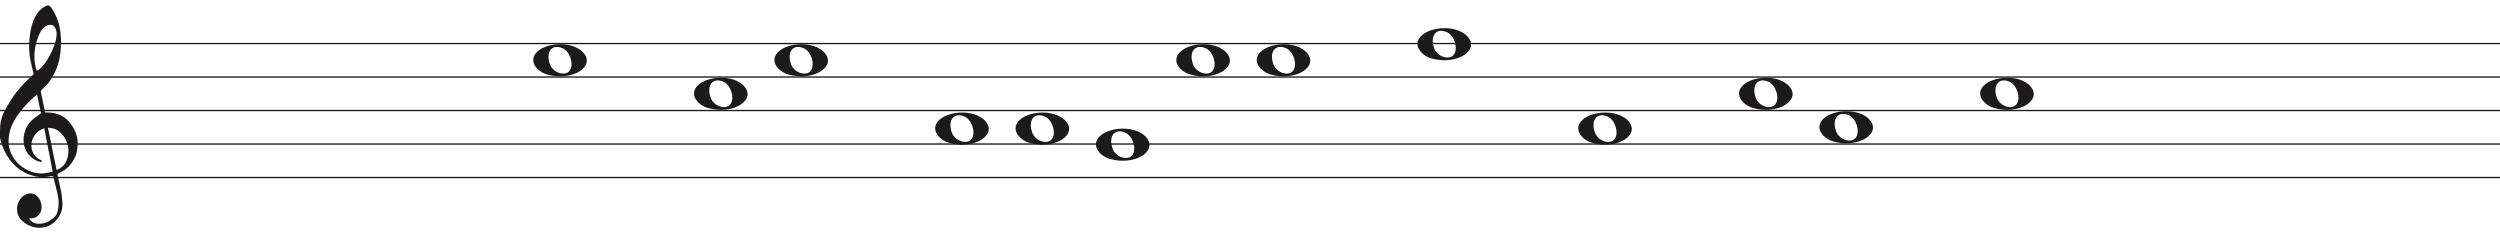
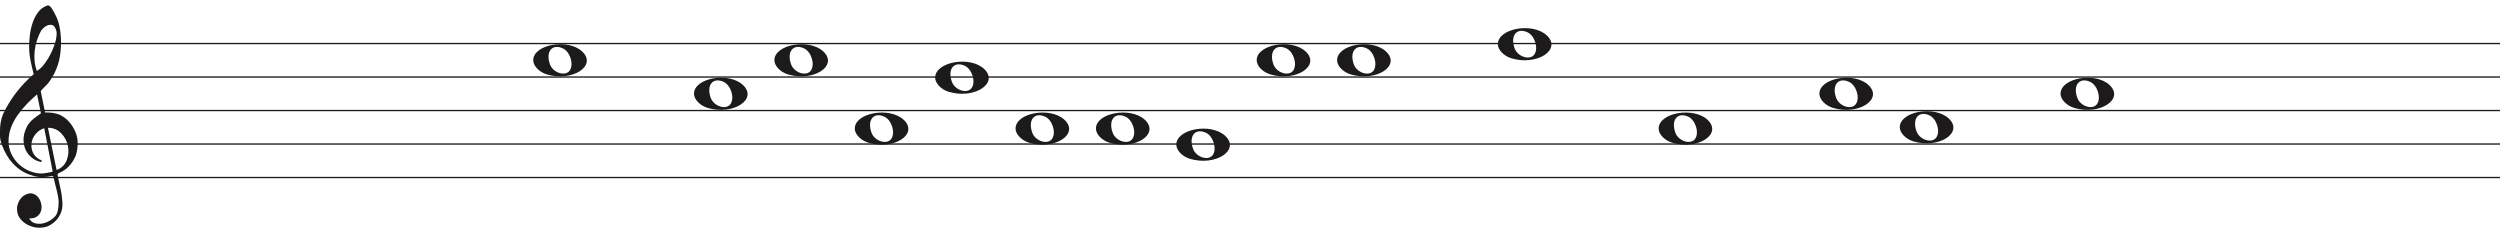
<svg xmlns="http://www.w3.org/2000/svg" width="1866" height="174" viewBox="0 -4 1866 174" fill="none">
  <line y1="28.5" x2="1866" y2="28.5" stroke="#1C1A1A" />
  <line y1="53.5" x2="1866" y2="53.5" stroke="#1C1A1A" />
  <line y1="78.5" x2="1866" y2="78.5" stroke="#1C1A1A" />
  <line y1="103.5" x2="1866" y2="103.5" stroke="#1C1A1A" />
  <line y1="128.5" x2="1866" y2="128.5" stroke="#1C1A1A" />
  <path d="M33.02 91.694C30.445 92.54 28.317 93.969 26.636 95.981C24.955 97.991 23.93 100.188 23.562 102.57C23.195 104.951 23.497 107.306 24.469 109.635C25.441 111.964 27.266 113.843 29.946 115.272C30.576 115.272 30.97 115.537 31.128 116.066C31.285 116.595 31.049 116.859 30.419 116.859C27.844 116.33 25.585 115.245 23.641 113.605C20.016 110.588 18.02 106.698 17.652 101.935C17.442 99.553 17.665 97.251 18.322 95.028C18.979 92.805 19.885 90.767 21.041 88.914C22.459 86.957 24.14 85.263 26.084 83.834C26.189 83.728 26.491 83.49 26.991 83.12C27.49 82.749 27.976 82.405 28.448 82.088C28.921 81.77 29.63 81.267 30.576 80.579L27.66 66.448C25.086 68.618 22.538 71.012 20.016 73.632C17.495 76.252 15.209 79.018 13.16 81.928C11.111 84.84 9.47 87.923 8.235 91.178C7 94.433 6.383 97.859 6.383 101.459C6.383 104.793 7.079 107.929 8.472 110.866C9.864 113.803 11.716 116.357 14.027 118.526C16.339 120.696 19.005 122.403 22.026 123.648C25.047 124.891 28.107 125.513 31.207 125.513C31.312 125.513 31.797 125.46 32.664 125.354C33.532 125.249 34.451 125.116 35.422 124.957C36.395 124.799 37.288 124.626 38.102 124.441C38.916 124.256 39.324 124.057 39.324 123.846L38.85 121.623C36.802 111.197 34.857 101.22 33.02 91.694ZM35.777 91.376L42.239 122.893C45.97 121.464 48.491 119.016 49.804 115.55C51.118 112.083 51.419 108.564 50.71 104.991C50.001 101.419 48.334 98.256 45.706 95.504C43.08 92.751 39.77 91.376 35.777 91.376ZM27.503 48.903C29.131 48.056 30.642 46.786 32.034 45.092C33.426 43.399 34.713 41.586 35.896 39.654C37.077 37.723 38.102 35.751 38.969 33.739C39.836 31.729 40.532 29.903 41.057 28.262C41.635 26.516 42.029 24.557 42.239 22.387C42.449 20.217 42.108 18.392 41.215 16.909C40.585 15.587 39.757 14.819 38.733 14.607C37.708 14.396 36.683 14.475 35.659 14.845C34.635 15.216 33.663 15.811 32.743 16.632C31.824 17.452 31.154 18.18 30.734 18.815C29.578 20.879 28.566 23.181 27.7 25.722C26.833 28.262 26.242 30.895 25.927 33.621C25.611 36.346 25.572 38.966 25.808 41.481C26.045 43.994 26.61 46.469 27.503 48.903ZM25.139 51.364C24.245 47.871 23.457 44.444 22.774 41.083C22.091 37.723 21.75 34.269 21.75 30.723C21.75 28.13 21.934 25.285 22.302 22.189C22.669 19.093 23.339 16.076 24.311 13.138C25.283 10.201 26.623 7.568 28.33 5.24C30.038 2.91 32.309 1.217 35.147 0.158C35.409 0.053 35.672 0 35.934 0C36.302 0 36.736 0.211 37.235 0.635C37.734 1.058 38.26 1.68 38.811 2.501C39.362 3.321 39.849 4.168 40.269 5.041C40.689 5.914 41.004 6.51 41.215 6.828C42.633 9.527 43.67 12.398 44.328 15.441C44.984 18.484 45.365 21.514 45.471 24.53C45.68 29.083 45.431 33.581 44.722 38.027C44.013 42.472 42.581 46.813 40.426 51.046C39.691 52.317 38.943 53.6 38.181 54.897C37.419 56.194 36.513 57.45 35.462 58.667C35.252 58.88 34.871 59.264 34.319 59.819C33.767 60.375 33.203 60.944 32.625 61.526C32.047 62.108 31.535 62.651 31.088 63.153C30.642 63.656 30.419 63.96 30.419 64.067L33.649 79.944C33.67 80.048 35.265 79.944 35.265 79.944C38.348 79.983 41.612 80.486 44.446 81.611C47.178 82.881 49.529 84.627 51.499 86.851C53.469 89.074 55.044 91.574 56.227 94.353C57.409 97.132 58 99.95 58 102.808C58 105.665 57.579 108.577 56.739 111.54C54.585 117.151 51.144 121.305 46.416 124.004C45.89 124.322 45.141 124.68 44.17 125.076C43.198 125.473 42.817 126.095 43.027 126.942C44.288 132.708 45.141 136.676 45.589 138.85C46.035 141.024 46.364 143.829 46.573 147.265C46.783 150.551 46.218 153.507 44.879 156.152C43.539 158.807 41.74 160.961 39.481 162.624C37.222 164.297 35.16 165.269 33.295 165.569C31.429 165.86 30.155 166 29.473 166C27.109 166 24.797 165.549 22.538 164.648C19.754 163.596 17.416 161.983 15.524 159.809C13.633 157.635 12.688 154.99 12.688 151.874C12.688 149.91 13.252 147.897 14.382 145.833C15.511 143.769 16.995 142.286 18.834 141.395C20.883 140.333 22.735 140.042 24.39 140.513C26.045 140.994 27.411 141.895 28.488 143.218C29.565 144.54 30.314 146.143 30.734 148.017C31.154 149.9 31.128 151.653 30.655 153.297C30.182 154.94 29.224 156.332 27.779 157.464C26.334 158.606 24.324 159.117 21.75 159.017C22.801 160.921 24.272 162.123 26.163 162.624C28.054 163.135 29.998 163.165 31.994 162.744C33.991 162.323 35.869 161.542 37.629 160.4C39.389 159.268 40.769 158.035 41.766 156.713C42.397 155.761 42.87 154.519 43.185 152.986C43.5 151.443 43.684 149.85 43.736 148.177C43.789 146.514 43.736 145.212 43.579 144.29C43.421 143.358 43.158 141.915 42.79 139.962C41.215 133.56 40.217 129.533 39.796 127.89C39.586 127.366 39.021 127.193 38.102 127.379C37.182 127.564 36.408 127.736 35.777 127.89C31.259 128.481 27.477 128.21 24.429 127.101C19.701 125.831 15.538 123.568 11.939 120.313C8.34 117.058 5.451 113.115 3.27 108.484C1.09 103.853 0 100.334 0 97.925C0 95.518 0 93.996 0 93.361C0 89.074 0.736 85.051 2.207 81.293C4.991 75.418 8.288 70.02 12.097 65.098C15.905 60.176 20.253 55.598 25.139 51.364Z" fill="#1C1A1A" />
  <g>
    <rect data-blank="0" transform="translate(218 0)" x="171" y="12" width="58" height="58" rx="29" fill="transparent" />
    <path data-blank="0" transform="translate(218 0)" d="M190.097 51.514C184.453 49.805 180 45.161 180 40.984C180 29.16 205.813 24.481 216.473 34.373C228 45.069 209.188 57.295 190.097 51.514H190.097ZM207.315 48.544C210.455 43.829 207.453 34.486 202.013 32.048C194.025 28.467 189.129 34.569 192.456 43.959C194.757 50.453 204.119 53.343 207.315 48.544Z" fill="#1C1A1A" />
    <rect data-blank="1" transform="translate(73 0)" x="436" y="37" width="58" height="58" rx="29" fill="transparent" />
    <path data-blank="1" transform="translate(73 0)" d="M455.097 76.514C449.453 74.805 445 70.161 445 65.984C445 54.16 470.813 49.481 481.473 59.373C493 70.069 474.188 82.295 455.097 76.514H455.097ZM472.315 73.544C475.455 68.829 472.453 59.486 467.013 57.048C459.025 53.467 454.129 59.569 457.456 68.959C459.757 75.453 469.119 78.343 472.315 73.544Z" fill="#1C1A1A" />
    <rect data-blank="2" transform="translate(-22 0)" x="591" y="12" width="58" height="58" rx="29" fill="transparent" />
    <path data-blank="2" transform="translate(-22 0)" d="M610.097 51.514C604.453 49.805 600 45.161 600 40.984C600 29.16 625.813 24.481 636.473 34.373C648 45.069 629.188 57.295 610.097 51.514H610.097ZM627.315 48.544C630.455 43.829 627.453 34.486 622.013 32.048C614.025 28.467 609.129 34.569 612.456 43.959C614.757 50.453 624.119 53.343 627.315 48.544Z" fill="#1C1A1A" />
-     <rect data-blank="5" transform="translate(1 0)" x="688" y="63" width="58" height="58" rx="29" fill="transparent" />
-     <path data-blank="5" transform="translate(1 0)" d="M707.097 102.514C701.453 100.805 697 96.161 697 91.984C697 80.16 722.813 75.481 733.473 85.373C745 96.069 726.188 108.295 707.097 102.514H707.097ZM724.315 99.544C727.455 94.829 724.453 85.486 719.013 83.048C711.025 79.467 706.129 85.569 709.456 94.959C711.757 101.453 721.119 104.343 724.315 99.544Z" fill="#1C1A1A" />
-     <rect data-blank="6" transform="translate(-53 0)" x="802" y="63" width="58" height="58" rx="29" fill="transparent" />
-     <path data-blank="6" transform="translate(-53 0)" d="M821.097 102.514C815.453 100.805 811 96.161 811 91.984C811 80.16 836.813 75.481 847.473 85.373C859 96.069 840.188 108.295 821.097 102.514H821.097ZM838.315 99.544C841.455 94.829 838.453 85.486 833.013 83.048C825.025 79.467 820.129 85.569 823.456 94.959C825.757 101.453 835.119 104.343 838.315 99.544Z" fill="#1C1A1A" />
-     <rect data-blank="7" transform="translate(-76 0)" x="885" y="75" width="58" height="58" rx="29" fill="transparent" />
-     <path data-blank="7" transform="translate(-76 0)" d="M904.097 114.514C898.453 112.805 894 108.161 894 103.984C894 92.16 919.813 87.481 930.473 97.373C942 108.069 923.188 120.295 904.097 114.514H904.097ZM921.315 111.544C924.455 106.829 921.453 97.486 916.013 95.048C908.025 91.467 903.129 97.569 906.456 106.959C908.757 113.453 918.119 116.343 921.315 111.544Z" fill="#1C1A1A" />
-     <rect data-blank="8" transform="translate(-63 0)" x="932" y="12" width="58" height="58" rx="29" fill="transparent" />
-     <path data-blank="8" transform="translate(-63 0)" d="M951.097 51.514C945.453 49.805 941 45.161 941 40.984C941 29.16 966.813 24.481 977.473 34.373C989 45.069 970.188 57.295 951.097 51.514H951.097ZM968.315 48.544C971.455 43.829 968.453 34.486 963.013 32.048C955.025 28.467 950.129 34.569 953.456 43.959C955.757 50.453 965.119 53.343 968.315 48.544Z" fill="#1C1A1A" />
-     <rect data-blank="9" transform="translate(-113 0)" x="1042" y="12" width="58" height="58" rx="29" fill="transparent" />
-     <path data-blank="9" transform="translate(-113 0)" d="M1061.1 51.514C1055.45 49.805 1051 45.161 1051 40.984C1051 29.16 1076.81 24.481 1087.47 34.373C1099 45.069 1080.19 57.295 1061.1 51.514H1061.1ZM1078.31 48.544C1081.46 43.829 1078.45 34.486 1073.01 32.048C1065.02 28.467 1060.13 34.569 1063.46 43.959C1065.76 50.453 1075.12 53.343 1078.31 48.544Z" fill="#1C1A1A" />
-     <rect data-blank="10" transform="translate(-215 0)" x="1264" y="0" width="58" height="58" rx="29" fill="transparent" />
-     <path data-blank="10" transform="translate(-215 0)" d="M1283.1 39.514C1277.45 37.805 1273 33.161 1273 28.984C1273 17.16 1298.81 12.481 1309.47 22.372C1321 33.069 1302.19 45.295 1283.1 39.514H1283.1ZM1300.31 36.544C1303.46 31.829 1300.45 22.486 1295.01 20.048C1287.02 16.467 1282.13 22.569 1285.46 31.959C1287.76 38.453 1297.12 41.343 1300.31 36.544Z" fill="#1C1A1A" />
-     <rect data-blank="11" transform="translate(-188 0)" x="1357" y="63" width="58" height="58" rx="29" fill="transparent" />
-     <path data-blank="11" transform="translate(-188 0)" d="M1376.1 102.514C1370.45 100.805 1366 96.161 1366 91.984C1366 80.16 1391.81 75.481 1402.47 85.373C1414 96.069 1395.19 108.295 1376.1 102.514H1376.1ZM1393.31 99.544C1396.46 94.829 1393.45 85.486 1388.01 83.048C1380.02 79.467 1375.13 85.569 1378.46 94.959C1380.76 101.453 1390.12 104.343 1393.31 99.544Z" fill="#1C1A1A" />
-     <rect data-blank="12" transform="translate(-352 0)" x="1641" y="37" width="58" height="58" rx="29" fill="transparent" />
-     <path data-blank="12" transform="translate(-352 0)" d="M1660.1 76.514C1654.45 74.805 1650 70.161 1650 65.984C1650 54.16 1675.81 49.481 1686.47 59.373C1698 70.069 1679.19 82.295 1660.1 76.514H1660.1ZM1677.31 73.544C1680.46 68.829 1677.45 59.486 1672.01 57.048C1664.02 53.467 1659.13 59.569 1662.46 68.959C1664.76 75.453 1674.12 78.343 1677.31 73.544Z" fill="#1C1A1A" />
-     <rect data-blank="13" transform="translate(-338 0)" x="1687" y="62" width="58" height="58" rx="29" fill="transparent" />
-     <path data-blank="13" transform="translate(-338 0)" d="M1706.1 101.514C1700.45 99.805 1696 95.161 1696 90.984C1696 79.16 1721.81 74.481 1732.47 84.373C1744 95.069 1725.19 107.295 1706.1 101.514H1706.1ZM1723.31 98.544C1726.46 93.829 1723.45 84.486 1718.01 82.048C1710.02 78.467 1705.13 84.569 1708.46 93.959C1710.76 100.453 1720.12 103.343 1723.31 98.544Z" fill="#1C1A1A" />
-     <rect data-blank="14" transform="translate(-334 0)" x="1803" y="37" width="58" height="58" rx="29" fill="transparent" />
-     <path data-blank="14" transform="translate(-334 0)" d="M1822.1 76.514C1816.45 74.805 1812 70.161 1812 65.984C1812 54.16 1837.81 49.481 1848.47 59.373C1860 70.069 1841.19 82.295 1822.1 76.514H1822.1ZM1839.31 73.544C1842.46 68.829 1839.45 59.486 1834.01 57.048C1826.02 53.467 1821.13 59.569 1824.46 68.959C1826.76 75.453 1836.12 78.343 1839.31 73.544Z" fill="#1C1A1A" />
+     <rect data-blank="3" transform="translate(-728 0)" x="1357" y="63" width="58" height="58" rx="29" fill="transparent" />
+     <path data-blank="3" transform="translate(-728 0)" d="M1376.1 102.514C1370.45 100.805 1366 96.161 1366 91.984C1366 80.16 1391.81 75.481 1402.47 85.373C1414 96.069 1395.19 108.295 1376.1 102.514H1376.1ZM1393.31 99.544C1396.46 94.829 1393.45 85.486 1388.01 83.048C1380.02 79.467 1375.13 85.569 1378.46 94.959C1380.76 101.453 1390.12 104.343 1393.31 99.544Z" fill="#1C1A1A" />
+     <rect data-blank="4" transform="translate(-671 0)" x="1360" y="25" width="58" height="58" rx="29" fill="transparent" />
+     <path data-blank="4" transform="translate(-671 0)" d="M1379.1 64.514C1373.45 62.805 1369 58.161 1369 53.984C1369 42.16 1394.81 37.481 1405.47 47.373C1417 58.069 1398.19 70.295 1379.1 64.514H1379.1ZM1396.31 61.544C1399.46 56.829 1396.45 47.486 1391.01 45.048C1383.02 41.467 1378.13 47.569 1381.46 56.959C1383.76 63.453 1393.12 66.343 1396.31 61.544Z" fill="#1C1A1A" />
+     <rect data-blank="5" transform="translate(61 0)" x="688" y="63" width="58" height="58" rx="29" fill="transparent" />
+     <path data-blank="5" transform="translate(61 0)" d="M707.097 102.514C701.453 100.805 697 96.161 697 91.984C697 80.16 722.813 75.481 733.473 85.373C745 96.069 726.188 108.295 707.097 102.514H707.097ZM724.315 99.544C727.455 94.829 724.453 85.486 719.013 83.048C711.025 79.467 706.129 85.569 709.456 94.959C711.757 101.453 721.119 104.343 724.315 99.544Z" fill="#1C1A1A" />
+     <rect data-blank="6" transform="translate(7 0)" x="802" y="63" width="58" height="58" rx="29" fill="transparent" />
+     <path data-blank="6" transform="translate(7 0)" d="M821.097 102.514C815.453 100.805 811 96.161 811 91.984C811 80.16 836.813 75.481 847.473 85.373C859 96.069 840.188 108.295 821.097 102.514H821.097ZM838.315 99.544C841.455 94.829 838.453 85.486 833.013 83.048C825.025 79.467 820.129 85.569 823.456 94.959C825.757 101.453 835.119 104.343 838.315 99.544Z" fill="#1C1A1A" />
+     <rect data-blank="7" transform="translate(-16 0)" x="885" y="75" width="58" height="58" rx="29" fill="transparent" />
+     <path data-blank="7" transform="translate(-16 0)" d="M904.097 114.514C898.453 112.805 894 108.161 894 103.984C894 92.16 919.813 87.481 930.473 97.373C942 108.069 923.188 120.295 904.097 114.514H904.097ZM921.315 111.544C924.455 106.829 921.453 97.486 916.013 95.048C908.025 91.467 903.129 97.569 906.456 106.959C908.757 113.453 918.119 116.343 921.315 111.544Z" fill="#1C1A1A" />
+     <rect data-blank="8" transform="translate(-3 0)" x="932" y="12" width="58" height="58" rx="29" fill="transparent" />
+     <path data-blank="8" transform="translate(-3 0)" d="M951.097 51.514C945.453 49.805 941 45.161 941 40.984C941 29.16 966.813 24.481 977.473 34.373C989 45.069 970.188 57.295 951.097 51.514H951.097ZM968.315 48.544C971.455 43.829 968.453 34.486 963.013 32.048C955.025 28.467 950.129 34.569 953.456 43.959C955.757 50.453 965.119 53.343 968.315 48.544Z" fill="#1C1A1A" />
+     <rect data-blank="9" transform="translate(-53 0)" x="1042" y="12" width="58" height="58" rx="29" fill="transparent" />
+     <path data-blank="9" transform="translate(-53 0)" d="M1061.1 51.514C1055.45 49.805 1051 45.161 1051 40.984C1051 29.16 1076.81 24.481 1087.47 34.373C1099 45.069 1080.19 57.295 1061.1 51.514H1061.1ZM1078.31 48.544C1081.46 43.829 1078.45 34.486 1073.01 32.048C1065.02 28.467 1060.13 34.569 1063.46 43.959C1065.76 50.453 1075.12 53.343 1078.31 48.544Z" fill="#1C1A1A" />
+     <rect data-blank="10" transform="translate(-155 0)" x="1264" y="0" width="58" height="58" rx="29" fill="transparent" />
+     <path data-blank="10" transform="translate(-155 0)" d="M1283.1 39.514C1277.45 37.805 1273 33.161 1273 28.984C1273 17.16 1298.81 12.481 1309.47 22.372C1321 33.069 1302.19 45.295 1283.1 39.514H1283.1ZM1300.31 36.544C1303.46 31.829 1300.45 22.486 1295.01 20.048C1287.02 16.467 1282.13 22.569 1285.46 31.959C1287.76 38.453 1297.12 41.343 1300.31 36.544Z" fill="#1C1A1A" />
+     <rect data-blank="11" transform="translate(-128 0)" x="1357" y="63" width="58" height="58" rx="29" fill="transparent" />
+     <path data-blank="11" transform="translate(-128 0)" d="M1376.1 102.514C1370.45 100.805 1366 96.161 1366 91.984C1366 80.16 1391.81 75.481 1402.47 85.373C1414 96.069 1395.19 108.295 1376.1 102.514H1376.1ZM1393.31 99.544C1396.46 94.829 1393.45 85.486 1388.01 83.048C1380.02 79.467 1375.13 85.569 1378.46 94.959C1380.76 101.453 1390.12 104.343 1393.31 99.544Z" fill="#1C1A1A" />
+     <rect data-blank="12" transform="translate(-292 0)" x="1641" y="37" width="58" height="58" rx="29" fill="transparent" />
+     <path data-blank="12" transform="translate(-292 0)" d="M1660.1 76.514C1654.45 74.805 1650 70.161 1650 65.984C1650 54.16 1675.81 49.481 1686.47 59.373C1698 70.069 1679.19 82.295 1660.1 76.514H1660.1ZM1677.31 73.544C1680.46 68.829 1677.45 59.486 1672.01 57.048C1664.02 53.467 1659.13 59.569 1662.46 68.959C1664.76 75.453 1674.12 78.343 1677.31 73.544Z" fill="#1C1A1A" />
+     <rect data-blank="13" transform="translate(-278 0)" x="1687" y="62" width="58" height="58" rx="29" fill="transparent" />
+     <path data-blank="13" transform="translate(-278 0)" d="M1706.1 101.514C1700.45 99.805 1696 95.161 1696 90.984C1696 79.16 1721.81 74.481 1732.47 84.373C1744 95.069 1725.19 107.295 1706.1 101.514H1706.1ZM1723.31 98.544C1726.46 93.829 1723.45 84.486 1718.01 82.048C1710.02 78.467 1705.13 84.569 1708.46 93.959C1710.76 100.453 1720.12 103.343 1723.31 98.544Z" fill="#1C1A1A" />
+     <rect data-blank="14" transform="translate(-274 0)" x="1803" y="37" width="58" height="58" rx="29" fill="transparent" />
+     <path data-blank="14" transform="translate(-274 0)" d="M1822.1 76.514C1816.45 74.805 1812 70.161 1812 65.984C1812 54.16 1837.81 49.481 1848.47 59.373C1860 70.069 1841.19 82.295 1822.1 76.514H1822.1ZM1839.31 73.544C1842.46 68.829 1839.45 59.486 1834.01 57.048C1826.02 53.467 1821.13 59.569 1824.46 68.959C1826.76 75.453 1836.12 78.343 1839.31 73.544Z" fill="#1C1A1A" />
  </g>
</svg>
